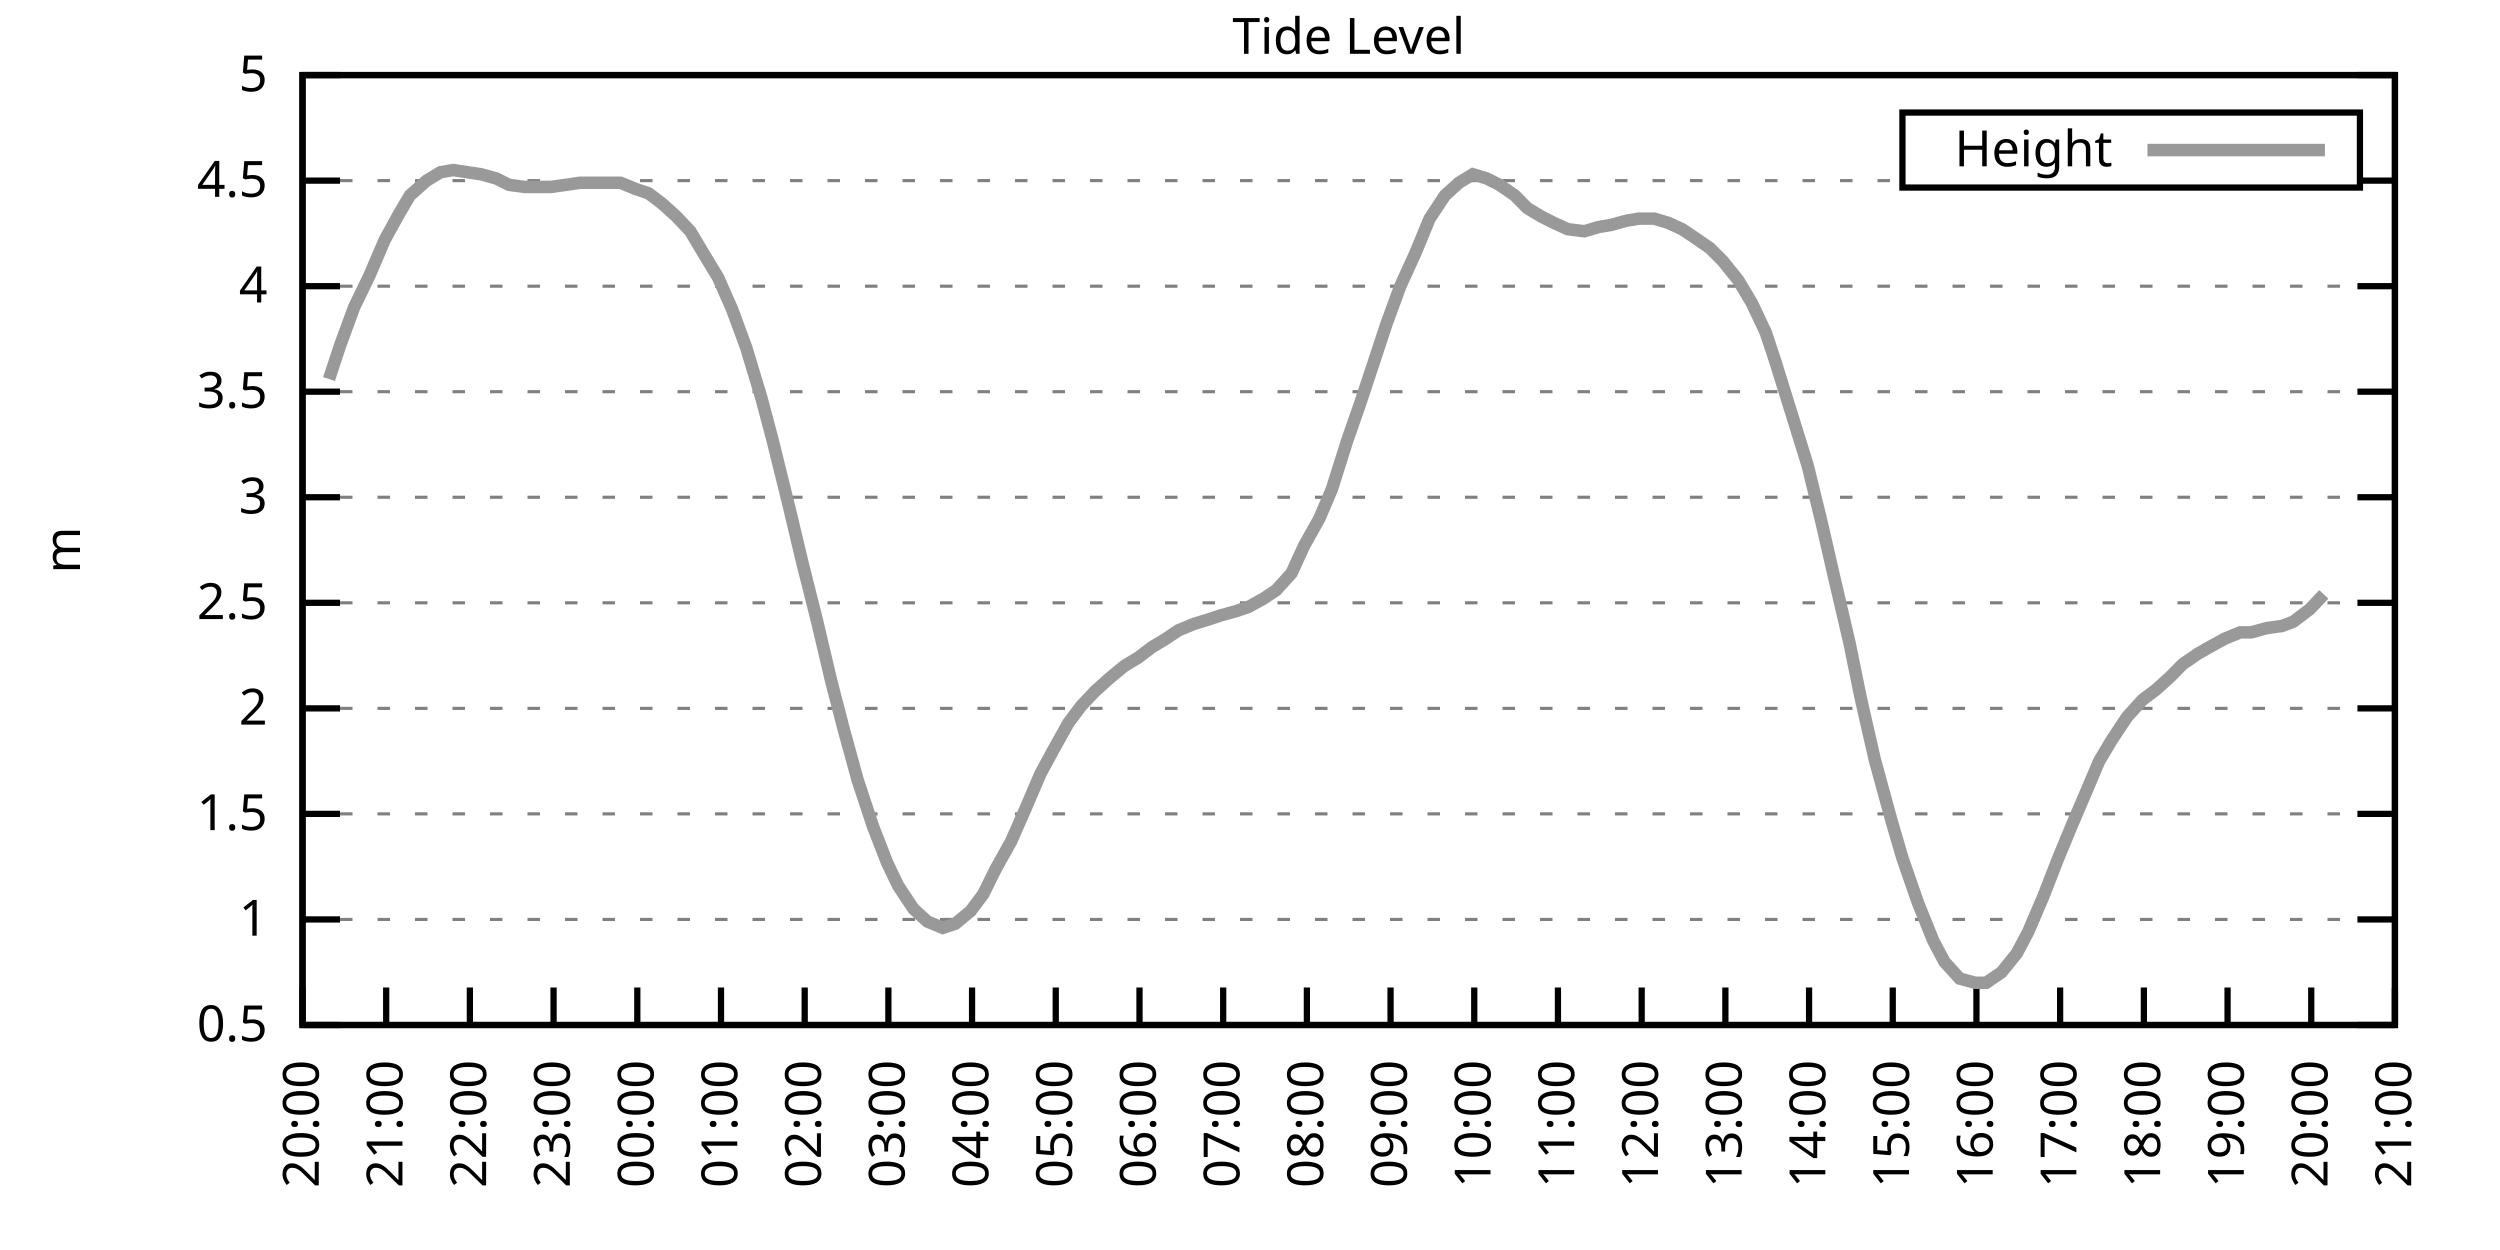
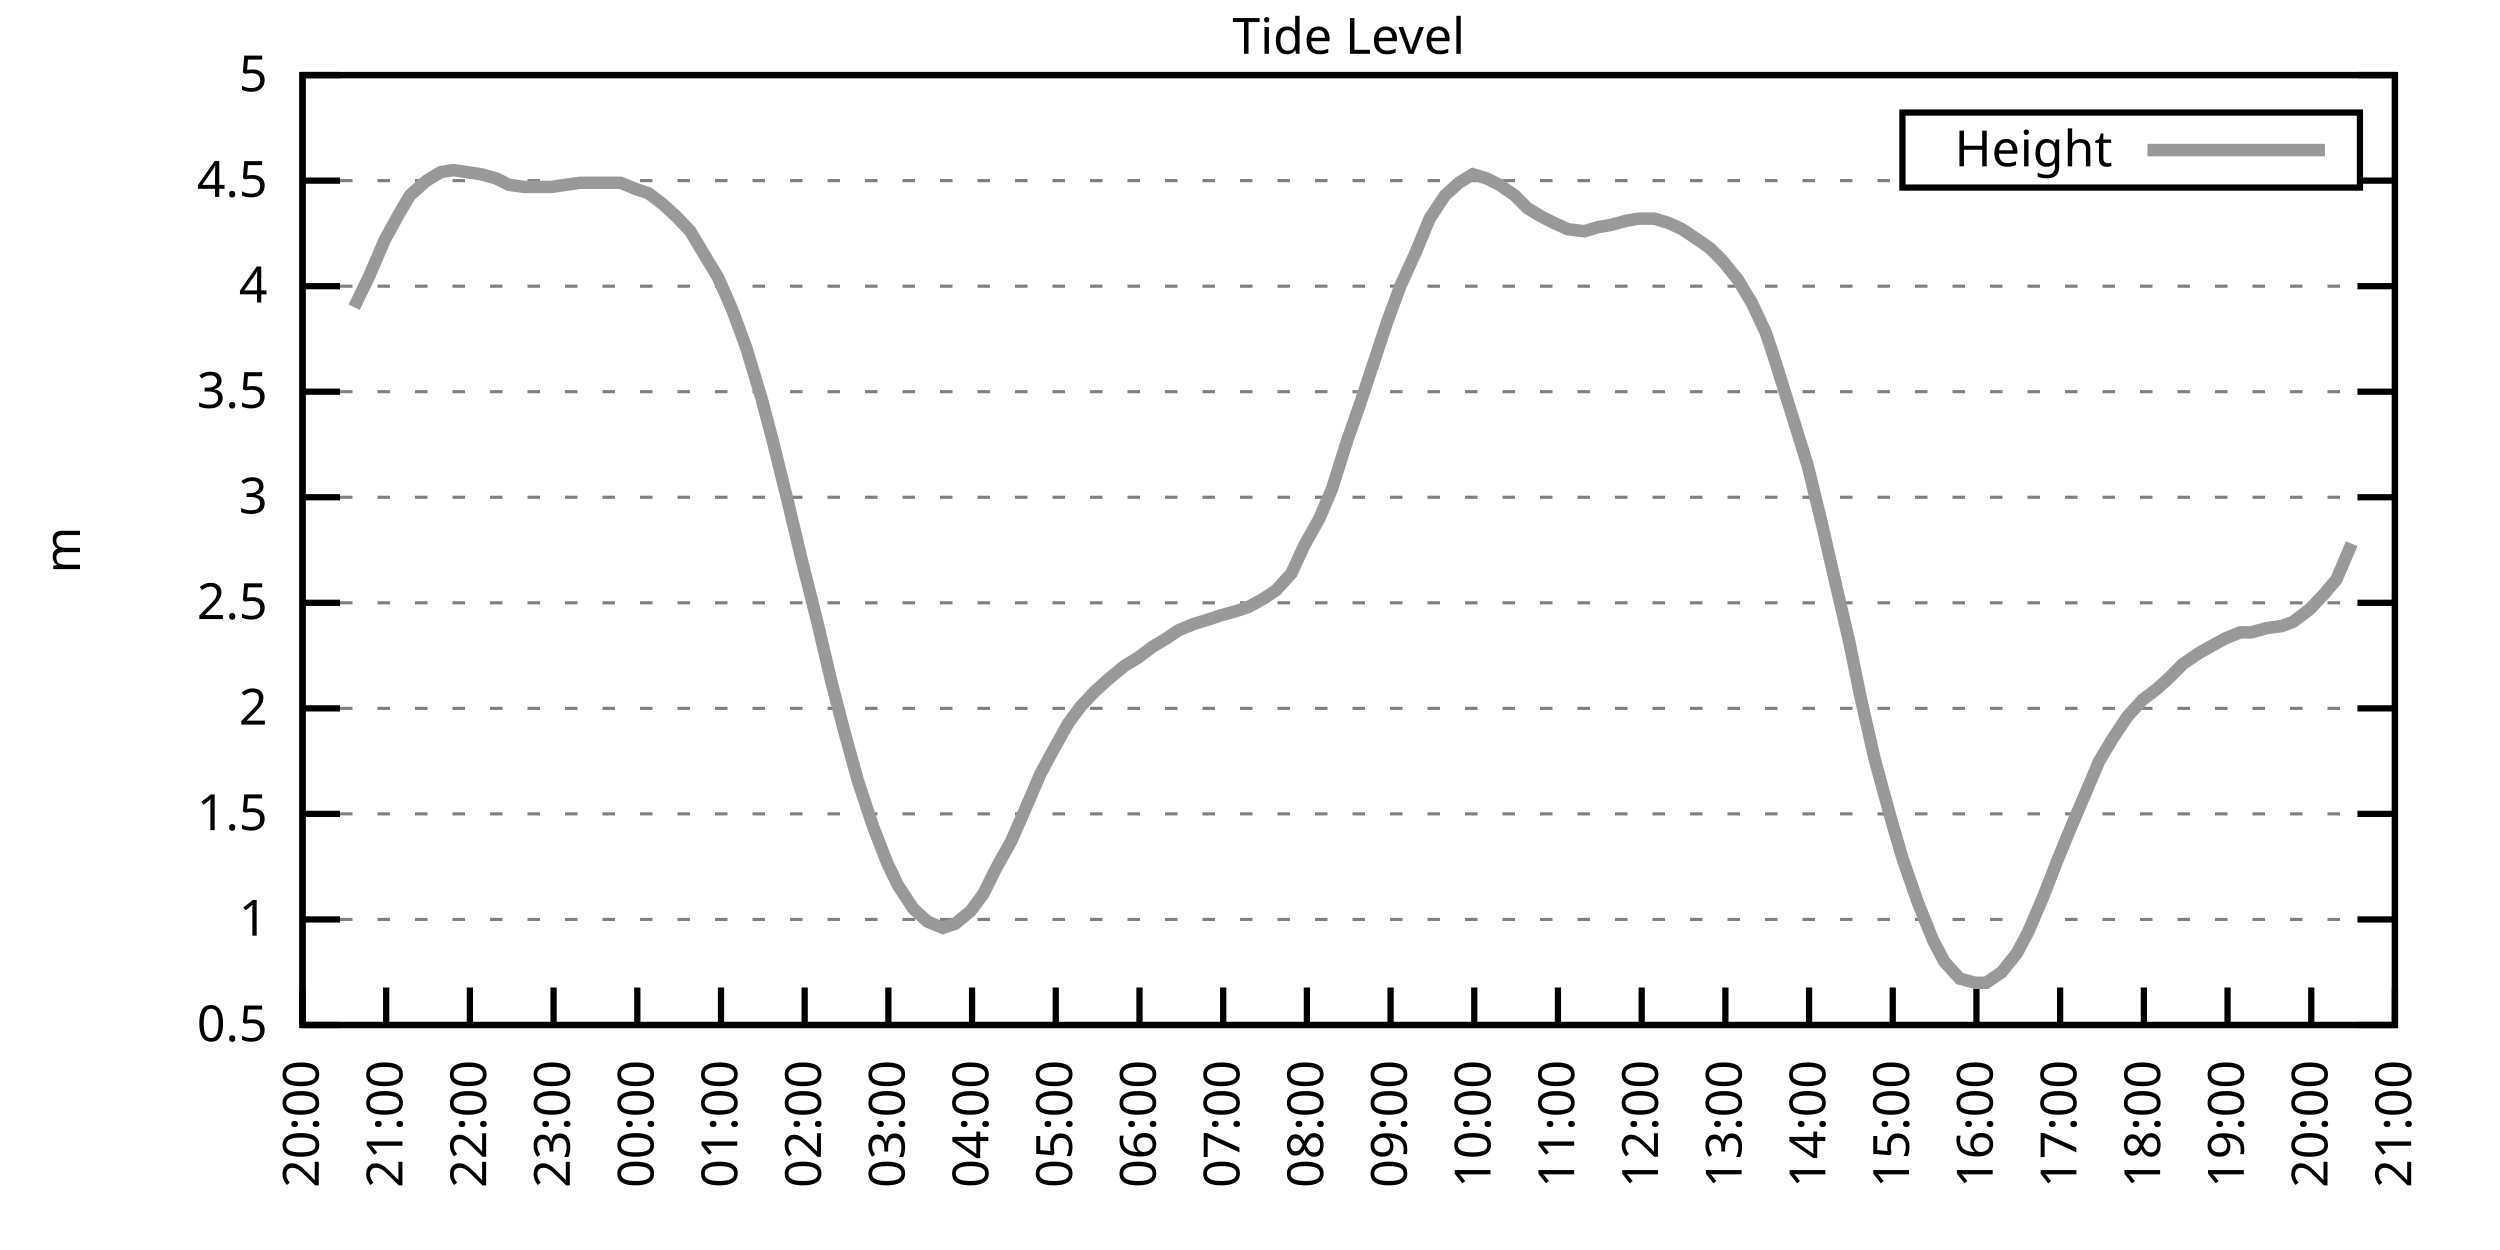
<svg xmlns="http://www.w3.org/2000/svg" xmlns:xlink="http://www.w3.org/1999/xlink" width="400" height="200" viewBox="0 0 400 200">
  <g id="gnuplot_canvas">
    <rect x="0" y="0" width="400" height="200" fill="none" />
    <defs>
      <circle id="gpDot" r="0.5" stroke-width="0.5" stroke="currentColor" />
      <path id="gpPt0" stroke-width="0.333" stroke="currentColor" d="M-1,0 h2 M0,-1 v2" />
      <path id="gpPt1" stroke-width="0.333" stroke="currentColor" d="M-1,-1 L1,1 M1,-1 L-1,1" />
      <path id="gpPt2" stroke-width="0.333" stroke="currentColor" d="M-1,0 L1,0 M0,-1 L0,1 M-1,-1 L1,1 M-1,1 L1,-1" />
      <rect id="gpPt3" stroke-width="0.333" stroke="currentColor" x="-1" y="-1" width="2" height="2" />
      <rect id="gpPt4" stroke-width="0.333" stroke="currentColor" fill="currentColor" x="-1" y="-1" width="2" height="2" />
      <circle id="gpPt5" stroke-width="0.333" stroke="currentColor" cx="0" cy="0" r="1" />
      <use xlink:href="#gpPt5" id="gpPt6" fill="currentColor" stroke="none" />
      <path id="gpPt7" stroke-width="0.333" stroke="currentColor" d="M0,-1.33 L-1.33,0.67 L1.33,0.67 z" />
      <use xlink:href="#gpPt7" id="gpPt8" fill="currentColor" stroke="none" />
      <use xlink:href="#gpPt7" id="gpPt9" stroke="currentColor" transform="rotate(180)" />
      <use xlink:href="#gpPt9" id="gpPt10" fill="currentColor" stroke="none" />
      <use xlink:href="#gpPt3" id="gpPt11" stroke="currentColor" transform="rotate(45)" />
      <use xlink:href="#gpPt11" id="gpPt12" fill="currentColor" stroke="none" />
      <path id="gpPt13" stroke-width="0.333" stroke="currentColor" d="M0,1.330 L1.265,0.411 L0.782,-1.067 L-0.782,-1.076 L-1.265,0.411 z" />
      <use xlink:href="#gpPt13" id="gpPt14" fill="currentColor" stroke="none" />
      <filter id="textbox" filterUnits="objectBoundingBox" x="0" y="0" height="1" width="1">
        <feFlood flood-color="white" flood-opacity="1" result="bgnd" />
        <feComposite in="SourceGraphic" in2="bgnd" operator="atop" />
      </filter>
      <filter id="greybox" filterUnits="objectBoundingBox" x="0" y="0" height="1" width="1">
        <feFlood flood-color="lightgrey" flood-opacity="1" result="grey" />
        <feComposite in="SourceGraphic" in2="grey" operator="atop" />
      </filter>
    </defs>
    <g fill="none" color="white" stroke="currentColor" stroke-width="1.00" stroke-linecap="butt" stroke-linejoin="miter">
</g>
    <g fill="none" color="black" stroke="currentColor" stroke-width="1.00" stroke-linecap="butt" stroke-linejoin="miter">
      <g stroke="none" shape-rendering="crispEdges">
        <polygon fill="rgb(255, 255, 255)" points="48.40,164.00 383.18,164.00 383.18,12.02 48.40,12.02 " />
      </g>
    </g>
    <g fill="none" color="black" stroke="currentColor" stroke-width="1.00" stroke-linecap="butt" stroke-linejoin="miter">
</g>
    <g fill="none" color="black" stroke="black" stroke-width="0.50" stroke-linecap="butt" stroke-linejoin="miter">
</g>
    <g fill="none" color="gray" stroke="currentColor" stroke-width="0.50" stroke-linecap="butt" stroke-linejoin="miter">
      <path stroke="gray" stroke-dasharray="2,4" class="gridline" d="M48.40,164.00 L383.19,164.00  " />
    </g>
    <g fill="none" color="gray" stroke="gray" stroke-width="1.00" stroke-linecap="butt" stroke-linejoin="miter">
</g>
    <g fill="none" color="black" stroke="currentColor" stroke-width="1.00" stroke-linecap="butt" stroke-linejoin="miter">
      <path stroke="black" d="M48.40,164.00 L54.40,164.00 M383.19,164.00 L377.19,164.00  " />
      <g transform="translate(42.80,166.60)" stroke="none" fill="black" font-family="Sans" font-size="8.00" text-anchor="end">
        <text>
          <tspan font-family="Sans"> 0.5</tspan>
        </text>
      </g>
    </g>
    <g fill="none" color="black" stroke="currentColor" stroke-width="1.00" stroke-linecap="butt" stroke-linejoin="miter">
</g>
    <g fill="none" color="black" stroke="black" stroke-width="0.50" stroke-linecap="butt" stroke-linejoin="miter">
</g>
    <g fill="none" color="gray" stroke="currentColor" stroke-width="0.50" stroke-linecap="butt" stroke-linejoin="miter">
      <path stroke="gray" stroke-dasharray="2,4" class="gridline" d="M48.40,147.11 L383.19,147.11  " />
    </g>
    <g fill="none" color="gray" stroke="gray" stroke-width="1.00" stroke-linecap="butt" stroke-linejoin="miter">
</g>
    <g fill="none" color="black" stroke="currentColor" stroke-width="1.00" stroke-linecap="butt" stroke-linejoin="miter">
      <path stroke="black" d="M48.40,147.11 L54.40,147.11 M383.19,147.11 L377.19,147.11  " />
      <g transform="translate(42.80,149.71)" stroke="none" fill="black" font-family="Sans" font-size="8.00" text-anchor="end">
        <text>
          <tspan font-family="Sans"> 1</tspan>
        </text>
      </g>
    </g>
    <g fill="none" color="black" stroke="currentColor" stroke-width="1.00" stroke-linecap="butt" stroke-linejoin="miter">
</g>
    <g fill="none" color="black" stroke="black" stroke-width="0.50" stroke-linecap="butt" stroke-linejoin="miter">
</g>
    <g fill="none" color="gray" stroke="currentColor" stroke-width="0.50" stroke-linecap="butt" stroke-linejoin="miter">
      <path stroke="gray" stroke-dasharray="2,4" class="gridline" d="M48.40,130.22 L383.19,130.22  " />
    </g>
    <g fill="none" color="gray" stroke="gray" stroke-width="1.00" stroke-linecap="butt" stroke-linejoin="miter">
</g>
    <g fill="none" color="black" stroke="currentColor" stroke-width="1.00" stroke-linecap="butt" stroke-linejoin="miter">
      <path stroke="black" d="M48.40,130.22 L54.40,130.22 M383.19,130.22 L377.19,130.22  " />
      <g transform="translate(42.80,132.82)" stroke="none" fill="black" font-family="Sans" font-size="8.00" text-anchor="end">
        <text>
          <tspan font-family="Sans"> 1.5</tspan>
        </text>
      </g>
    </g>
    <g fill="none" color="black" stroke="currentColor" stroke-width="1.00" stroke-linecap="butt" stroke-linejoin="miter">
</g>
    <g fill="none" color="black" stroke="black" stroke-width="0.50" stroke-linecap="butt" stroke-linejoin="miter">
</g>
    <g fill="none" color="gray" stroke="currentColor" stroke-width="0.50" stroke-linecap="butt" stroke-linejoin="miter">
      <path stroke="gray" stroke-dasharray="2,4" class="gridline" d="M48.40,113.34 L383.19,113.34  " />
    </g>
    <g fill="none" color="gray" stroke="gray" stroke-width="1.00" stroke-linecap="butt" stroke-linejoin="miter">
</g>
    <g fill="none" color="black" stroke="currentColor" stroke-width="1.00" stroke-linecap="butt" stroke-linejoin="miter">
      <path stroke="black" d="M48.40,113.34 L54.40,113.34 M383.19,113.34 L377.19,113.34  " />
      <g transform="translate(42.80,115.94)" stroke="none" fill="black" font-family="Sans" font-size="8.00" text-anchor="end">
        <text>
          <tspan font-family="Sans"> 2</tspan>
        </text>
      </g>
    </g>
    <g fill="none" color="black" stroke="currentColor" stroke-width="1.00" stroke-linecap="butt" stroke-linejoin="miter">
</g>
    <g fill="none" color="black" stroke="black" stroke-width="0.50" stroke-linecap="butt" stroke-linejoin="miter">
</g>
    <g fill="none" color="gray" stroke="currentColor" stroke-width="0.50" stroke-linecap="butt" stroke-linejoin="miter">
      <path stroke="gray" stroke-dasharray="2,4" class="gridline" d="M48.40,96.45 L383.19,96.45  " />
    </g>
    <g fill="none" color="gray" stroke="gray" stroke-width="1.00" stroke-linecap="butt" stroke-linejoin="miter">
</g>
    <g fill="none" color="black" stroke="currentColor" stroke-width="1.00" stroke-linecap="butt" stroke-linejoin="miter">
      <path stroke="black" d="M48.40,96.45 L54.40,96.45 M383.19,96.45 L377.19,96.45  " />
      <g transform="translate(42.80,99.05)" stroke="none" fill="black" font-family="Sans" font-size="8.00" text-anchor="end">
        <text>
          <tspan font-family="Sans"> 2.5</tspan>
        </text>
      </g>
    </g>
    <g fill="none" color="black" stroke="currentColor" stroke-width="1.00" stroke-linecap="butt" stroke-linejoin="miter">
</g>
    <g fill="none" color="black" stroke="black" stroke-width="0.50" stroke-linecap="butt" stroke-linejoin="miter">
</g>
    <g fill="none" color="gray" stroke="currentColor" stroke-width="0.50" stroke-linecap="butt" stroke-linejoin="miter">
      <path stroke="gray" stroke-dasharray="2,4" class="gridline" d="M48.40,79.56 L383.19,79.56  " />
    </g>
    <g fill="none" color="gray" stroke="gray" stroke-width="1.00" stroke-linecap="butt" stroke-linejoin="miter">
</g>
    <g fill="none" color="black" stroke="currentColor" stroke-width="1.00" stroke-linecap="butt" stroke-linejoin="miter">
      <path stroke="black" d="M48.40,79.56 L54.40,79.56 M383.19,79.56 L377.19,79.56  " />
      <g transform="translate(42.80,82.16)" stroke="none" fill="black" font-family="Sans" font-size="8.00" text-anchor="end">
        <text>
          <tspan font-family="Sans"> 3</tspan>
        </text>
      </g>
    </g>
    <g fill="none" color="black" stroke="currentColor" stroke-width="1.00" stroke-linecap="butt" stroke-linejoin="miter">
</g>
    <g fill="none" color="black" stroke="black" stroke-width="0.50" stroke-linecap="butt" stroke-linejoin="miter">
</g>
    <g fill="none" color="gray" stroke="currentColor" stroke-width="0.50" stroke-linecap="butt" stroke-linejoin="miter">
      <path stroke="gray" stroke-dasharray="2,4" class="gridline" d="M48.40,62.67 L383.19,62.67  " />
    </g>
    <g fill="none" color="gray" stroke="gray" stroke-width="1.00" stroke-linecap="butt" stroke-linejoin="miter">
</g>
    <g fill="none" color="black" stroke="currentColor" stroke-width="1.00" stroke-linecap="butt" stroke-linejoin="miter">
      <path stroke="black" d="M48.40,62.67 L54.40,62.67 M383.19,62.67 L377.19,62.67  " />
      <g transform="translate(42.80,65.27)" stroke="none" fill="black" font-family="Sans" font-size="8.00" text-anchor="end">
        <text>
          <tspan font-family="Sans"> 3.5</tspan>
        </text>
      </g>
    </g>
    <g fill="none" color="black" stroke="currentColor" stroke-width="1.00" stroke-linecap="butt" stroke-linejoin="miter">
</g>
    <g fill="none" color="black" stroke="black" stroke-width="0.50" stroke-linecap="butt" stroke-linejoin="miter">
</g>
    <g fill="none" color="gray" stroke="currentColor" stroke-width="0.50" stroke-linecap="butt" stroke-linejoin="miter">
      <path stroke="gray" stroke-dasharray="2,4" class="gridline" d="M48.40,45.79 L383.19,45.79  " />
    </g>
    <g fill="none" color="gray" stroke="gray" stroke-width="1.00" stroke-linecap="butt" stroke-linejoin="miter">
</g>
    <g fill="none" color="black" stroke="currentColor" stroke-width="1.00" stroke-linecap="butt" stroke-linejoin="miter">
      <path stroke="black" d="M48.40,45.79 L54.40,45.79 M383.19,45.79 L377.19,45.79  " />
      <g transform="translate(42.80,48.39)" stroke="none" fill="black" font-family="Sans" font-size="8.00" text-anchor="end">
        <text>
          <tspan font-family="Sans"> 4</tspan>
        </text>
      </g>
    </g>
    <g fill="none" color="black" stroke="currentColor" stroke-width="1.00" stroke-linecap="butt" stroke-linejoin="miter">
</g>
    <g fill="none" color="black" stroke="black" stroke-width="0.50" stroke-linecap="butt" stroke-linejoin="miter">
</g>
    <g fill="none" color="gray" stroke="currentColor" stroke-width="0.50" stroke-linecap="butt" stroke-linejoin="miter">
      <path stroke="gray" stroke-dasharray="2,4" class="gridline" d="M48.40,28.90 L304.39,28.90 M377.59,28.90 L383.19,28.90  " />
    </g>
    <g fill="none" color="gray" stroke="gray" stroke-width="1.00" stroke-linecap="butt" stroke-linejoin="miter">
</g>
    <g fill="none" color="black" stroke="currentColor" stroke-width="1.00" stroke-linecap="butt" stroke-linejoin="miter">
      <path stroke="black" d="M48.40,28.90 L54.40,28.90 M383.19,28.90 L377.19,28.90  " />
      <g transform="translate(42.80,31.50)" stroke="none" fill="black" font-family="Sans" font-size="8.00" text-anchor="end">
        <text>
          <tspan font-family="Sans"> 4.5</tspan>
        </text>
      </g>
    </g>
    <g fill="none" color="black" stroke="currentColor" stroke-width="1.00" stroke-linecap="butt" stroke-linejoin="miter">
</g>
    <g fill="none" color="black" stroke="black" stroke-width="0.50" stroke-linecap="butt" stroke-linejoin="miter">
</g>
    <g fill="none" color="gray" stroke="currentColor" stroke-width="0.50" stroke-linecap="butt" stroke-linejoin="miter">
      <path stroke="gray" stroke-dasharray="2,4" class="gridline" d="M48.40,12.01 L383.19,12.01  " />
    </g>
    <g fill="none" color="gray" stroke="gray" stroke-width="1.00" stroke-linecap="butt" stroke-linejoin="miter">
</g>
    <g fill="none" color="black" stroke="currentColor" stroke-width="1.00" stroke-linecap="butt" stroke-linejoin="miter">
      <path stroke="black" d="M48.40,12.01 L54.40,12.01 M383.19,12.01 L377.19,12.01  " />
      <g transform="translate(42.80,14.61)" stroke="none" fill="black" font-family="Sans" font-size="8.00" text-anchor="end">
        <text>
          <tspan font-family="Sans"> 5</tspan>
        </text>
      </g>
    </g>
    <g fill="none" color="black" stroke="currentColor" stroke-width="1.00" stroke-linecap="butt" stroke-linejoin="miter">
      <path stroke="black" d="M48.40,164.00 L48.40,158.00  " />
      <g transform="translate(51.00,169.60) rotate(270.00)" stroke="none" fill="black" font-family="Sans" font-size="8.00" text-anchor="end">
        <text>
          <tspan font-family="Sans">20:00</tspan>
        </text>
      </g>
    </g>
    <g fill="none" color="black" stroke="currentColor" stroke-width="1.00" stroke-linecap="butt" stroke-linejoin="miter">
      <path stroke="black" d="M61.79,164.00 L61.79,158.00  " />
      <g transform="translate(64.39,169.60) rotate(270.00)" stroke="none" fill="black" font-family="Sans" font-size="8.00" text-anchor="end">
        <text>
          <tspan font-family="Sans">21:00</tspan>
        </text>
      </g>
    </g>
    <g fill="none" color="black" stroke="currentColor" stroke-width="1.00" stroke-linecap="butt" stroke-linejoin="miter">
      <path stroke="black" d="M75.18,164.00 L75.18,158.00  " />
      <g transform="translate(77.78,169.60) rotate(270.00)" stroke="none" fill="black" font-family="Sans" font-size="8.00" text-anchor="end">
        <text>
          <tspan font-family="Sans">22:00</tspan>
        </text>
      </g>
    </g>
    <g fill="none" color="black" stroke="currentColor" stroke-width="1.00" stroke-linecap="butt" stroke-linejoin="miter">
      <path stroke="black" d="M88.57,164.00 L88.57,158.00  " />
      <g transform="translate(91.17,169.60) rotate(270.00)" stroke="none" fill="black" font-family="Sans" font-size="8.00" text-anchor="end">
        <text>
          <tspan font-family="Sans">23:00</tspan>
        </text>
      </g>
    </g>
    <g fill="none" color="black" stroke="currentColor" stroke-width="1.00" stroke-linecap="butt" stroke-linejoin="miter">
      <path stroke="black" d="M101.97,164.00 L101.97,158.00  " />
      <g transform="translate(104.57,169.60) rotate(270.00)" stroke="none" fill="black" font-family="Sans" font-size="8.00" text-anchor="end">
        <text>
          <tspan font-family="Sans">00:00</tspan>
        </text>
      </g>
    </g>
    <g fill="none" color="black" stroke="currentColor" stroke-width="1.00" stroke-linecap="butt" stroke-linejoin="miter">
      <path stroke="black" d="M115.36,164.00 L115.36,158.00  " />
      <g transform="translate(117.96,169.60) rotate(270.00)" stroke="none" fill="black" font-family="Sans" font-size="8.00" text-anchor="end">
        <text>
          <tspan font-family="Sans">01:00</tspan>
        </text>
      </g>
    </g>
    <g fill="none" color="black" stroke="currentColor" stroke-width="1.00" stroke-linecap="butt" stroke-linejoin="miter">
      <path stroke="black" d="M128.75,164.00 L128.75,158.00  " />
      <g transform="translate(131.35,169.60) rotate(270.00)" stroke="none" fill="black" font-family="Sans" font-size="8.00" text-anchor="end">
        <text>
          <tspan font-family="Sans">02:00</tspan>
        </text>
      </g>
    </g>
    <g fill="none" color="black" stroke="currentColor" stroke-width="1.00" stroke-linecap="butt" stroke-linejoin="miter">
      <path stroke="black" d="M142.14,164.00 L142.14,158.00  " />
      <g transform="translate(144.74,169.60) rotate(270.00)" stroke="none" fill="black" font-family="Sans" font-size="8.00" text-anchor="end">
        <text>
          <tspan font-family="Sans">03:00</tspan>
        </text>
      </g>
    </g>
    <g fill="none" color="black" stroke="currentColor" stroke-width="1.00" stroke-linecap="butt" stroke-linejoin="miter">
      <path stroke="black" d="M155.53,164.00 L155.53,158.00  " />
      <g transform="translate(158.13,169.60) rotate(270.00)" stroke="none" fill="black" font-family="Sans" font-size="8.00" text-anchor="end">
        <text>
          <tspan font-family="Sans">04:00</tspan>
        </text>
      </g>
    </g>
    <g fill="none" color="black" stroke="currentColor" stroke-width="1.00" stroke-linecap="butt" stroke-linejoin="miter">
      <path stroke="black" d="M168.92,164.00 L168.92,158.00  " />
      <g transform="translate(171.52,169.60) rotate(270.00)" stroke="none" fill="black" font-family="Sans" font-size="8.00" text-anchor="end">
        <text>
          <tspan font-family="Sans">05:00</tspan>
        </text>
      </g>
    </g>
    <g fill="none" color="black" stroke="currentColor" stroke-width="1.00" stroke-linecap="butt" stroke-linejoin="miter">
      <path stroke="black" d="M182.32,164.00 L182.32,158.00  " />
      <g transform="translate(184.92,169.60) rotate(270.00)" stroke="none" fill="black" font-family="Sans" font-size="8.00" text-anchor="end">
        <text>
          <tspan font-family="Sans">06:00</tspan>
        </text>
      </g>
    </g>
    <g fill="none" color="black" stroke="currentColor" stroke-width="1.00" stroke-linecap="butt" stroke-linejoin="miter">
      <path stroke="black" d="M195.71,164.00 L195.71,158.00  " />
      <g transform="translate(198.31,169.60) rotate(270.00)" stroke="none" fill="black" font-family="Sans" font-size="8.00" text-anchor="end">
        <text>
          <tspan font-family="Sans">07:00</tspan>
        </text>
      </g>
    </g>
    <g fill="none" color="black" stroke="currentColor" stroke-width="1.00" stroke-linecap="butt" stroke-linejoin="miter">
      <path stroke="black" d="M209.10,164.00 L209.10,158.00  " />
      <g transform="translate(211.70,169.60) rotate(270.00)" stroke="none" fill="black" font-family="Sans" font-size="8.00" text-anchor="end">
        <text>
          <tspan font-family="Sans">08:00</tspan>
        </text>
      </g>
    </g>
    <g fill="none" color="black" stroke="currentColor" stroke-width="1.00" stroke-linecap="butt" stroke-linejoin="miter">
      <path stroke="black" d="M222.49,164.00 L222.49,158.00  " />
      <g transform="translate(225.09,169.60) rotate(270.00)" stroke="none" fill="black" font-family="Sans" font-size="8.00" text-anchor="end">
        <text>
          <tspan font-family="Sans">09:00</tspan>
        </text>
      </g>
    </g>
    <g fill="none" color="black" stroke="currentColor" stroke-width="1.00" stroke-linecap="butt" stroke-linejoin="miter">
      <path stroke="black" d="M235.88,164.00 L235.88,158.00  " />
      <g transform="translate(238.48,169.60) rotate(270.00)" stroke="none" fill="black" font-family="Sans" font-size="8.00" text-anchor="end">
        <text>
          <tspan font-family="Sans">10:00</tspan>
        </text>
      </g>
    </g>
    <g fill="none" color="black" stroke="currentColor" stroke-width="1.00" stroke-linecap="butt" stroke-linejoin="miter">
      <path stroke="black" d="M249.27,164.00 L249.27,158.00  " />
      <g transform="translate(251.87,169.60) rotate(270.00)" stroke="none" fill="black" font-family="Sans" font-size="8.00" text-anchor="end">
        <text>
          <tspan font-family="Sans">11:00</tspan>
        </text>
      </g>
    </g>
    <g fill="none" color="black" stroke="currentColor" stroke-width="1.00" stroke-linecap="butt" stroke-linejoin="miter">
      <path stroke="black" d="M262.67,164.00 L262.67,158.00  " />
      <g transform="translate(265.27,169.60) rotate(270.00)" stroke="none" fill="black" font-family="Sans" font-size="8.00" text-anchor="end">
        <text>
          <tspan font-family="Sans">12:00</tspan>
        </text>
      </g>
    </g>
    <g fill="none" color="black" stroke="currentColor" stroke-width="1.00" stroke-linecap="butt" stroke-linejoin="miter">
      <path stroke="black" d="M276.06,164.00 L276.06,158.00  " />
      <g transform="translate(278.66,169.60) rotate(270.00)" stroke="none" fill="black" font-family="Sans" font-size="8.00" text-anchor="end">
        <text>
          <tspan font-family="Sans">13:00</tspan>
        </text>
      </g>
    </g>
    <g fill="none" color="black" stroke="currentColor" stroke-width="1.00" stroke-linecap="butt" stroke-linejoin="miter">
      <path stroke="black" d="M289.45,164.00 L289.45,158.00  " />
      <g transform="translate(292.05,169.60) rotate(270.00)" stroke="none" fill="black" font-family="Sans" font-size="8.00" text-anchor="end">
        <text>
          <tspan font-family="Sans">14:00</tspan>
        </text>
      </g>
    </g>
    <g fill="none" color="black" stroke="currentColor" stroke-width="1.00" stroke-linecap="butt" stroke-linejoin="miter">
      <path stroke="black" d="M302.84,164.00 L302.84,158.00  " />
      <g transform="translate(305.44,169.60) rotate(270.00)" stroke="none" fill="black" font-family="Sans" font-size="8.00" text-anchor="end">
        <text>
          <tspan font-family="Sans">15:00</tspan>
        </text>
      </g>
    </g>
    <g fill="none" color="black" stroke="currentColor" stroke-width="1.00" stroke-linecap="butt" stroke-linejoin="miter">
      <path stroke="black" d="M316.23,164.00 L316.23,158.00  " />
      <g transform="translate(318.83,169.60) rotate(270.00)" stroke="none" fill="black" font-family="Sans" font-size="8.00" text-anchor="end">
        <text>
          <tspan font-family="Sans">16:00</tspan>
        </text>
      </g>
    </g>
    <g fill="none" color="black" stroke="currentColor" stroke-width="1.00" stroke-linecap="butt" stroke-linejoin="miter">
      <path stroke="black" d="M329.62,164.00 L329.62,158.00  " />
      <g transform="translate(332.22,169.60) rotate(270.00)" stroke="none" fill="black" font-family="Sans" font-size="8.00" text-anchor="end">
        <text>
          <tspan font-family="Sans">17:00</tspan>
        </text>
      </g>
    </g>
    <g fill="none" color="black" stroke="currentColor" stroke-width="1.00" stroke-linecap="butt" stroke-linejoin="miter">
      <path stroke="black" d="M343.02,164.00 L343.02,158.00  " />
      <g transform="translate(345.62,169.60) rotate(270.00)" stroke="none" fill="black" font-family="Sans" font-size="8.00" text-anchor="end">
        <text>
          <tspan font-family="Sans">18:00</tspan>
        </text>
      </g>
    </g>
    <g fill="none" color="black" stroke="currentColor" stroke-width="1.00" stroke-linecap="butt" stroke-linejoin="miter">
      <path stroke="black" d="M356.41,164.00 L356.41,158.00  " />
      <g transform="translate(359.01,169.60) rotate(270.00)" stroke="none" fill="black" font-family="Sans" font-size="8.00" text-anchor="end">
        <text>
          <tspan font-family="Sans">19:00</tspan>
        </text>
      </g>
    </g>
    <g fill="none" color="black" stroke="currentColor" stroke-width="1.00" stroke-linecap="butt" stroke-linejoin="miter">
      <path stroke="black" d="M369.80,164.00 L369.80,158.00  " />
      <g transform="translate(372.40,169.60) rotate(270.00)" stroke="none" fill="black" font-family="Sans" font-size="8.00" text-anchor="end">
        <text>
          <tspan font-family="Sans">20:00</tspan>
        </text>
      </g>
    </g>
    <g fill="none" color="black" stroke="currentColor" stroke-width="1.00" stroke-linecap="butt" stroke-linejoin="miter">
      <path stroke="black" d="M383.19,164.00 L383.19,158.00  " />
      <g transform="translate(385.79,169.60) rotate(270.00)" stroke="none" fill="black" font-family="Sans" font-size="8.00" text-anchor="end">
        <text>
          <tspan font-family="Sans">21:00</tspan>
        </text>
      </g>
    </g>
    <g fill="none" color="black" stroke="currentColor" stroke-width="1.00" stroke-linecap="butt" stroke-linejoin="miter">
</g>
    <g fill="none" color="black" stroke="currentColor" stroke-width="1.00" stroke-linecap="butt" stroke-linejoin="miter">
      <path stroke="black" d="M48.40,12.01 L48.40,164.00 L383.19,164.00 L383.19,12.01 L48.40,12.01 Z  " />
    </g>
    <g fill="none" color="black" stroke="currentColor" stroke-width="1.00" stroke-linecap="butt" stroke-linejoin="miter">
</g>
    <g fill="none" color="black" stroke="currentColor" stroke-width="1.00" stroke-linecap="butt" stroke-linejoin="miter">
      <path stroke="black" d="M304.39,30.01 L304.39,18.01 L377.59,18.01 L377.59,30.01 L304.39,30.01 Z  " />
    </g>
    <g id="Tide_level_plot_1">
      <g fill="none" color="white" stroke="black" stroke-width="2.00" stroke-linecap="butt" stroke-linejoin="miter">
</g>
      <g fill="none" color="black" stroke="currentColor" stroke-width="2.00" stroke-linecap="butt" stroke-linejoin="miter">
        <g transform="translate(337.99,26.61)" stroke="none" fill="black" font-family="Sans" font-size="8.00" text-anchor="end">
          <text>
            <tspan font-family="Sans">Height</tspan>
          </text>
        </g>
      </g>
      <g fill="none" color="black" stroke="currentColor" stroke-width="2.00" stroke-linecap="butt" stroke-linejoin="miter">
-         <path stroke="rgb(153, 153, 153)" d="M343.59,24.01 L371.99,24.01 M52.64,60.65 L54.43,55.24 L56.66,49.16 L59.11,44.10 L61.57,38.35 L63.80,34.30   L65.59,31.26 L68.26,28.90 L70.50,27.55 L72.50,27.21 L74.74,27.55 L76.97,27.88 L79.42,28.56 L81.43,29.57   L83.89,29.91 L85.90,29.91 L88.13,29.91 L90.58,29.57 L92.82,29.24 L94.82,29.24 L97.06,29.24 L99.29,29.24   L101.74,30.25 L103.75,30.92 L105.98,32.61 L108.22,34.64 L110.45,37.00 L112.46,40.38 L114.91,44.43 L117.14,49.50   L119.38,55.58 L121.83,63.69 L123.62,70.44 L126.29,81.25 L128.30,89.69 L130.76,99.49 L132.99,108.95 L135.00,116.71   L137.23,124.82 L139.69,132.25 L141.92,137.99 L143.70,141.71 L146.16,145.42 L148.39,147.45 L150.85,148.46 L152.85,147.79   L155.31,145.76 L157.32,143.06 L159.33,139.01 L161.78,134.62 L164.01,129.55 L166.47,123.81 L168.48,120.09 L170.93,115.70   L172.94,113.00 L175.17,110.63 L177.41,108.61 L179.86,106.58 L182.09,105.23 L184.32,103.54 L186.56,102.19 L188.57,100.84   L191.02,99.83 L193.25,99.15 L195.26,98.48 L197.72,97.80 L199.73,97.12 L202.18,95.77 L204.19,94.42 L206.64,91.72   L208.65,87.33 L211.11,82.94 L213.12,78.21 L215.57,70.44 L217.58,64.70 L220.04,57.27 L221.82,51.87 L224.05,45.79   L226.51,40.38 L228.74,34.98 L231.20,31.26 L233.43,29.24 L235.66,27.88 L237.89,28.56 L239.90,29.57 L242.36,31.26   L244.36,33.29 L246.60,34.64 L248.60,35.65 L250.84,36.67 L253.51,37.00 L255.75,36.33 L257.76,35.99 L260.21,35.32   L262.22,34.98 L264.67,34.98 L266.91,35.65 L269.14,36.67 L271.15,38.02 L273.60,39.71 L275.61,41.73 L278.07,44.77   L280.30,48.49 L282.53,53.22 L284.09,57.94 L289.23,74.49 L291.46,83.61 L293.24,91.38 L295.92,102.87 L297.71,111.65   L299.94,121.44 L302.62,131.24 L304.40,137.32 L306.86,144.41 L309.31,150.49 L311.10,153.87 L313.55,156.57 L316.01,157.24   L317.79,157.24 L320.25,155.56 L322.70,152.52 L324.49,149.14 L326.95,143.40 L329.18,137.66 L331.41,132.25 L333.86,126.51   L335.87,121.78 L337.88,118.40 L340.34,114.69 L342.79,111.99 L345.02,110.30 L347.26,108.27 L349.26,106.24 L351.72,104.56   L353.51,103.54 L355.96,102.19 L358.42,101.18 L360.20,101.18 L362.66,100.50 L365.11,100.16 L366.90,99.49 L369.58,97.46   L371.81,95.10  " />
+         <path stroke="rgb(153, 153, 153)" d="M343.59,24.01 L371.99,24.01 M56.66,49.16 L59.11,44.10 L61.57,38.35 L63.80,34.30 L65.59,31.26 L68.26,28.90   L70.50,27.55 L72.50,27.21 L74.74,27.55 L76.97,27.88 L79.42,28.56 L81.43,29.57 L83.89,29.91 L85.90,29.91   L88.13,29.91 L90.58,29.57 L92.82,29.24 L94.82,29.24 L97.06,29.24 L99.29,29.24 L101.74,30.25 L103.75,30.92   L105.98,32.61 L108.22,34.64 L110.45,37.00 L112.46,40.38 L114.91,44.43 L117.14,49.50 L119.38,55.58 L121.83,63.69   L123.62,70.44 L126.29,81.25 L128.30,89.69 L130.76,99.49 L132.99,108.95 L135.00,116.71 L137.23,124.82 L139.69,132.25   L141.92,137.99 L143.70,141.71 L146.16,145.42 L148.39,147.45 L150.85,148.46 L152.85,147.79 L155.31,145.76 L157.32,143.06   L159.33,139.01 L161.78,134.62 L164.01,129.55 L166.47,123.81 L168.48,120.09 L170.93,115.70 L172.94,113.00 L175.17,110.63   L177.41,108.61 L179.86,106.58 L182.09,105.23 L184.32,103.54 L186.56,102.19 L188.57,100.84 L191.02,99.83 L193.25,99.15   L195.26,98.48 L197.72,97.80 L199.73,97.12 L202.18,95.77 L204.19,94.42 L206.64,91.72 L208.65,87.33 L211.11,82.94   L213.12,78.21 L215.57,70.44 L217.58,64.70 L220.04,57.27 L221.82,51.87 L224.05,45.79 L226.51,40.38 L228.74,34.98   L231.20,31.26 L233.43,29.24 L235.66,27.88 L237.89,28.56 L239.90,29.57 L242.36,31.26 L244.36,33.29 L246.60,34.64   L248.60,35.65 L250.84,36.67 L253.51,37.00 L255.75,36.33 L257.76,35.99 L260.21,35.32 L262.22,34.98 L264.67,34.98   L266.91,35.65 L269.14,36.67 L271.15,38.02 L273.60,39.71 L275.61,41.73 L278.07,44.77 L280.30,48.49 L282.53,53.22   L284.09,57.94 L289.23,74.49 L291.46,83.61 L293.24,91.38 L295.92,102.87 L297.71,111.65 L299.94,121.44 L302.62,131.24   L304.40,137.32 L306.86,144.41 L309.31,150.49 L311.10,153.87 L313.55,156.57 L316.01,157.24 L317.79,157.24 L320.25,155.56   L322.70,152.52 L324.49,149.14 L326.95,143.40 L329.18,137.66 L331.41,132.25 L333.86,126.51 L335.87,121.78 L337.88,118.40   L340.34,114.69 L342.79,111.99 L345.02,110.30 L347.26,108.27 L349.26,106.24 L351.72,104.56 L353.51,103.54 L355.96,102.19   L358.42,101.18 L360.20,101.18 L362.66,100.50 L365.11,100.16 L366.90,99.49 L369.58,97.46 L371.81,95.10 L373.82,92.73   L376.27,86.99  " />
      </g>
    </g>
    <g fill="none" color="black" stroke="currentColor" stroke-width="2.00" stroke-linecap="butt" stroke-linejoin="miter">
</g>
    <g fill="none" color="black" stroke="black" stroke-width="1.00" stroke-linecap="butt" stroke-linejoin="miter">
</g>
    <g fill="none" color="black" stroke="currentColor" stroke-width="1.00" stroke-linecap="butt" stroke-linejoin="miter">
      <path stroke="black" d="M48.40,12.01 L48.40,164.00 L383.19,164.00 L383.19,12.01 L48.40,12.01 Z  " />
      <g transform="translate(12.80,88.01) rotate(270.00)" stroke="none" fill="black" font-family="Sans" font-size="8.00" text-anchor="middle">
        <text>
          <tspan font-family="Sans">m</tspan>
        </text>
      </g>
    </g>
    <g fill="none" color="black" stroke="currentColor" stroke-width="1.00" stroke-linecap="butt" stroke-linejoin="miter">
</g>
    <g fill="none" color="black" stroke="currentColor" stroke-width="1.00" stroke-linecap="butt" stroke-linejoin="miter">
      <g transform="translate(215.79,8.61)" stroke="none" fill="black" font-family="Sans" font-size="8.00" text-anchor="middle">
        <text>
          <tspan font-family="Sans">Tide Level</tspan>
        </text>
      </g>
    </g>
    <g fill="none" color="black" stroke="currentColor" stroke-width="1.00" stroke-linecap="butt" stroke-linejoin="miter">
</g>
  </g>
</svg>
